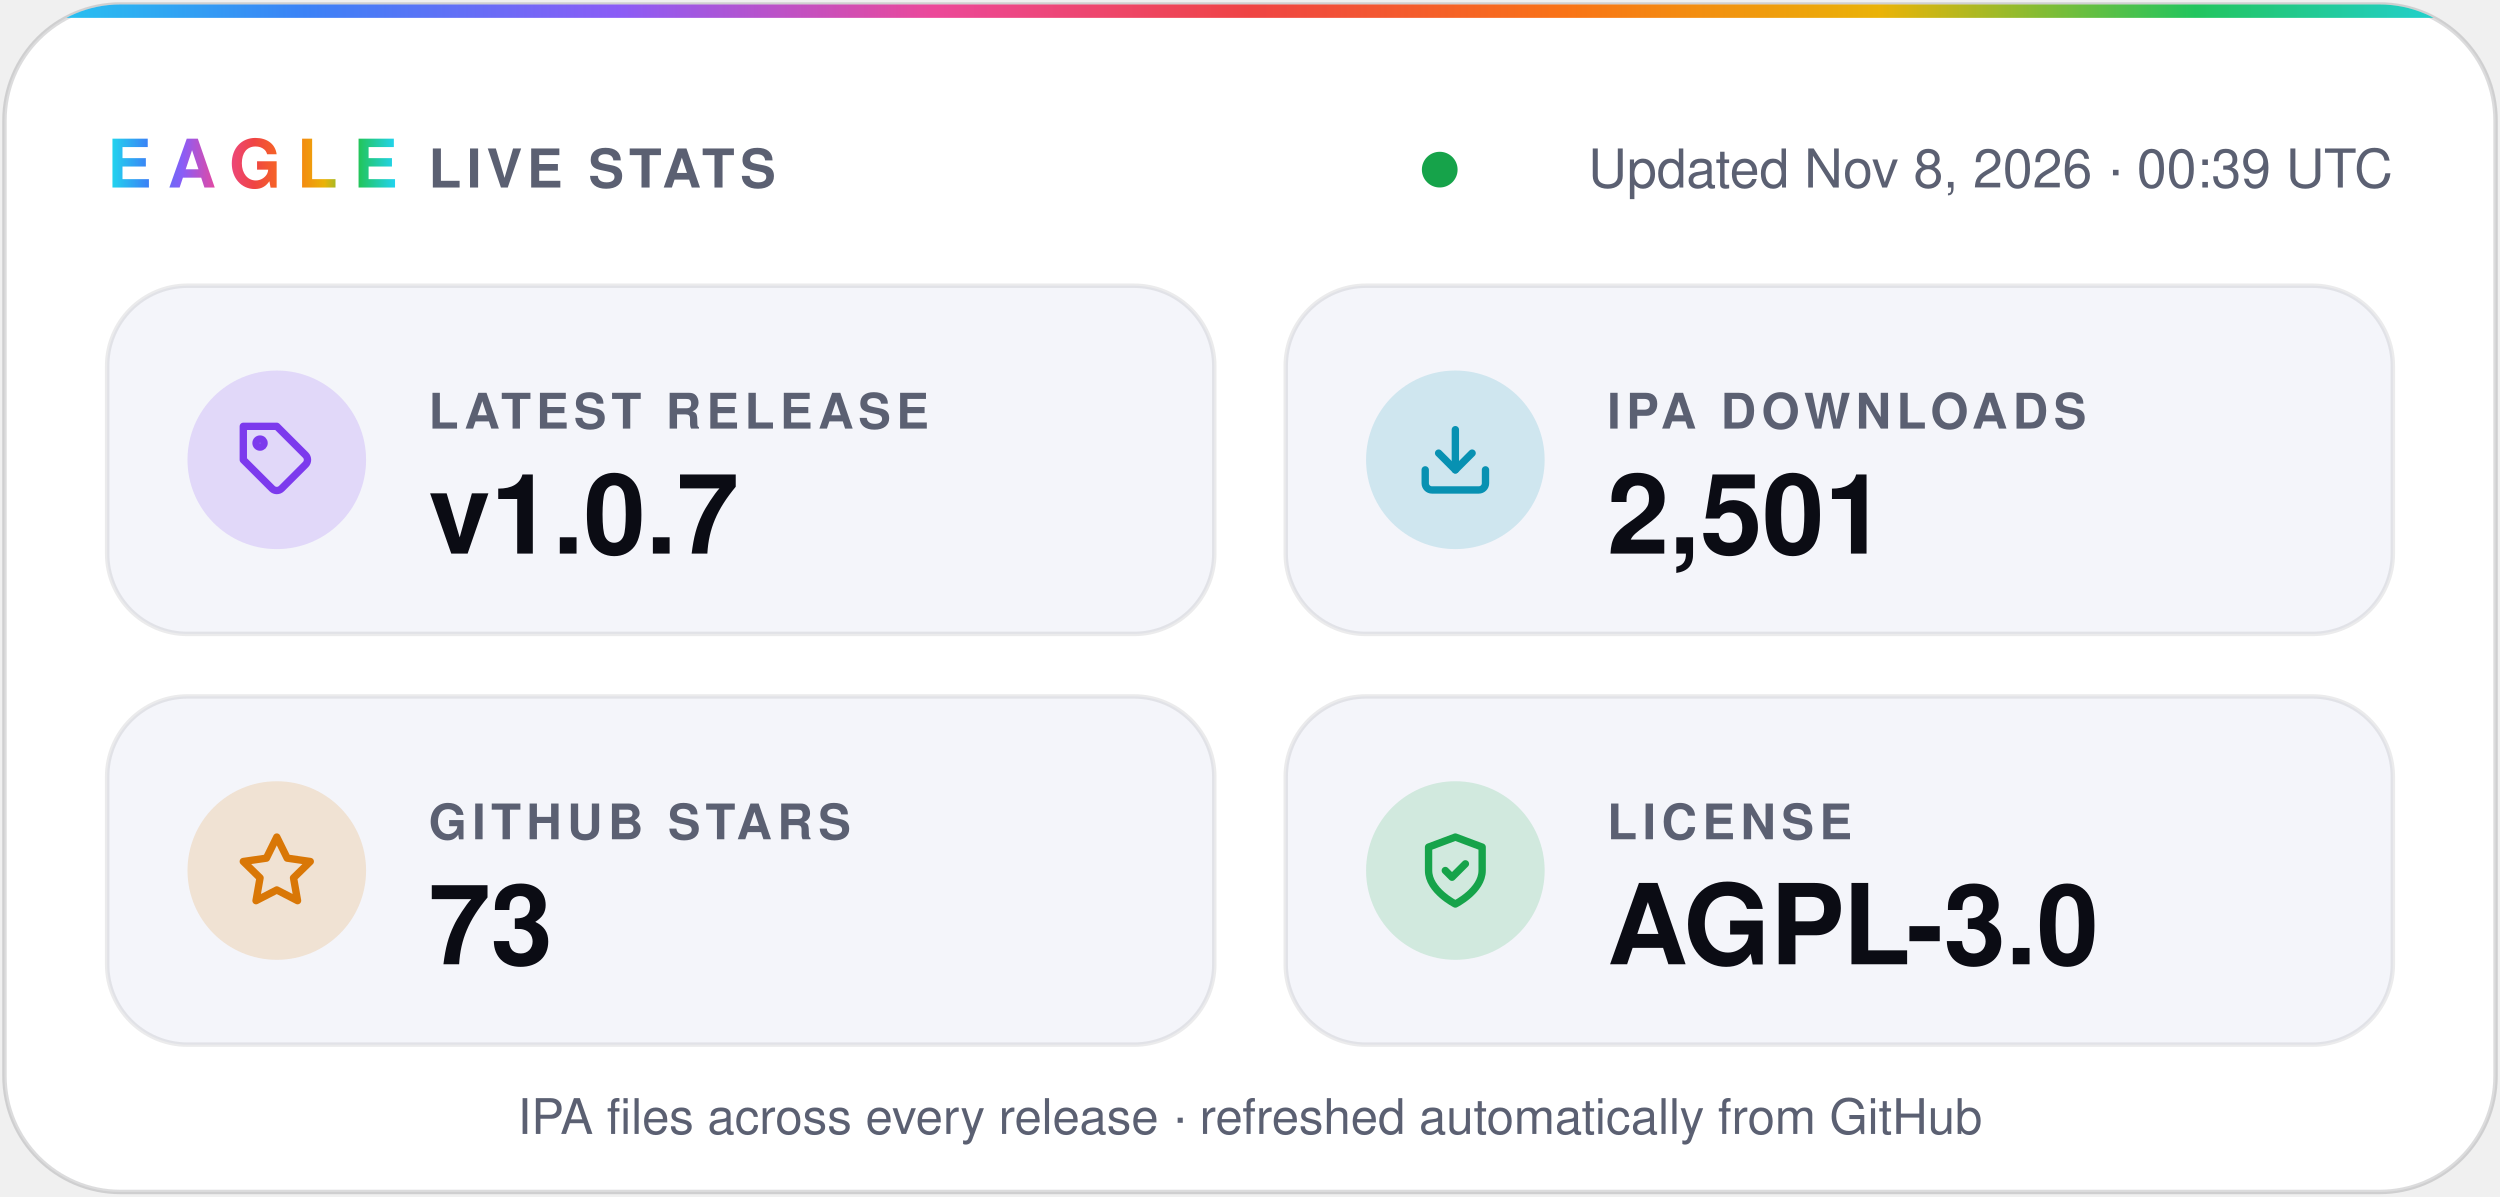
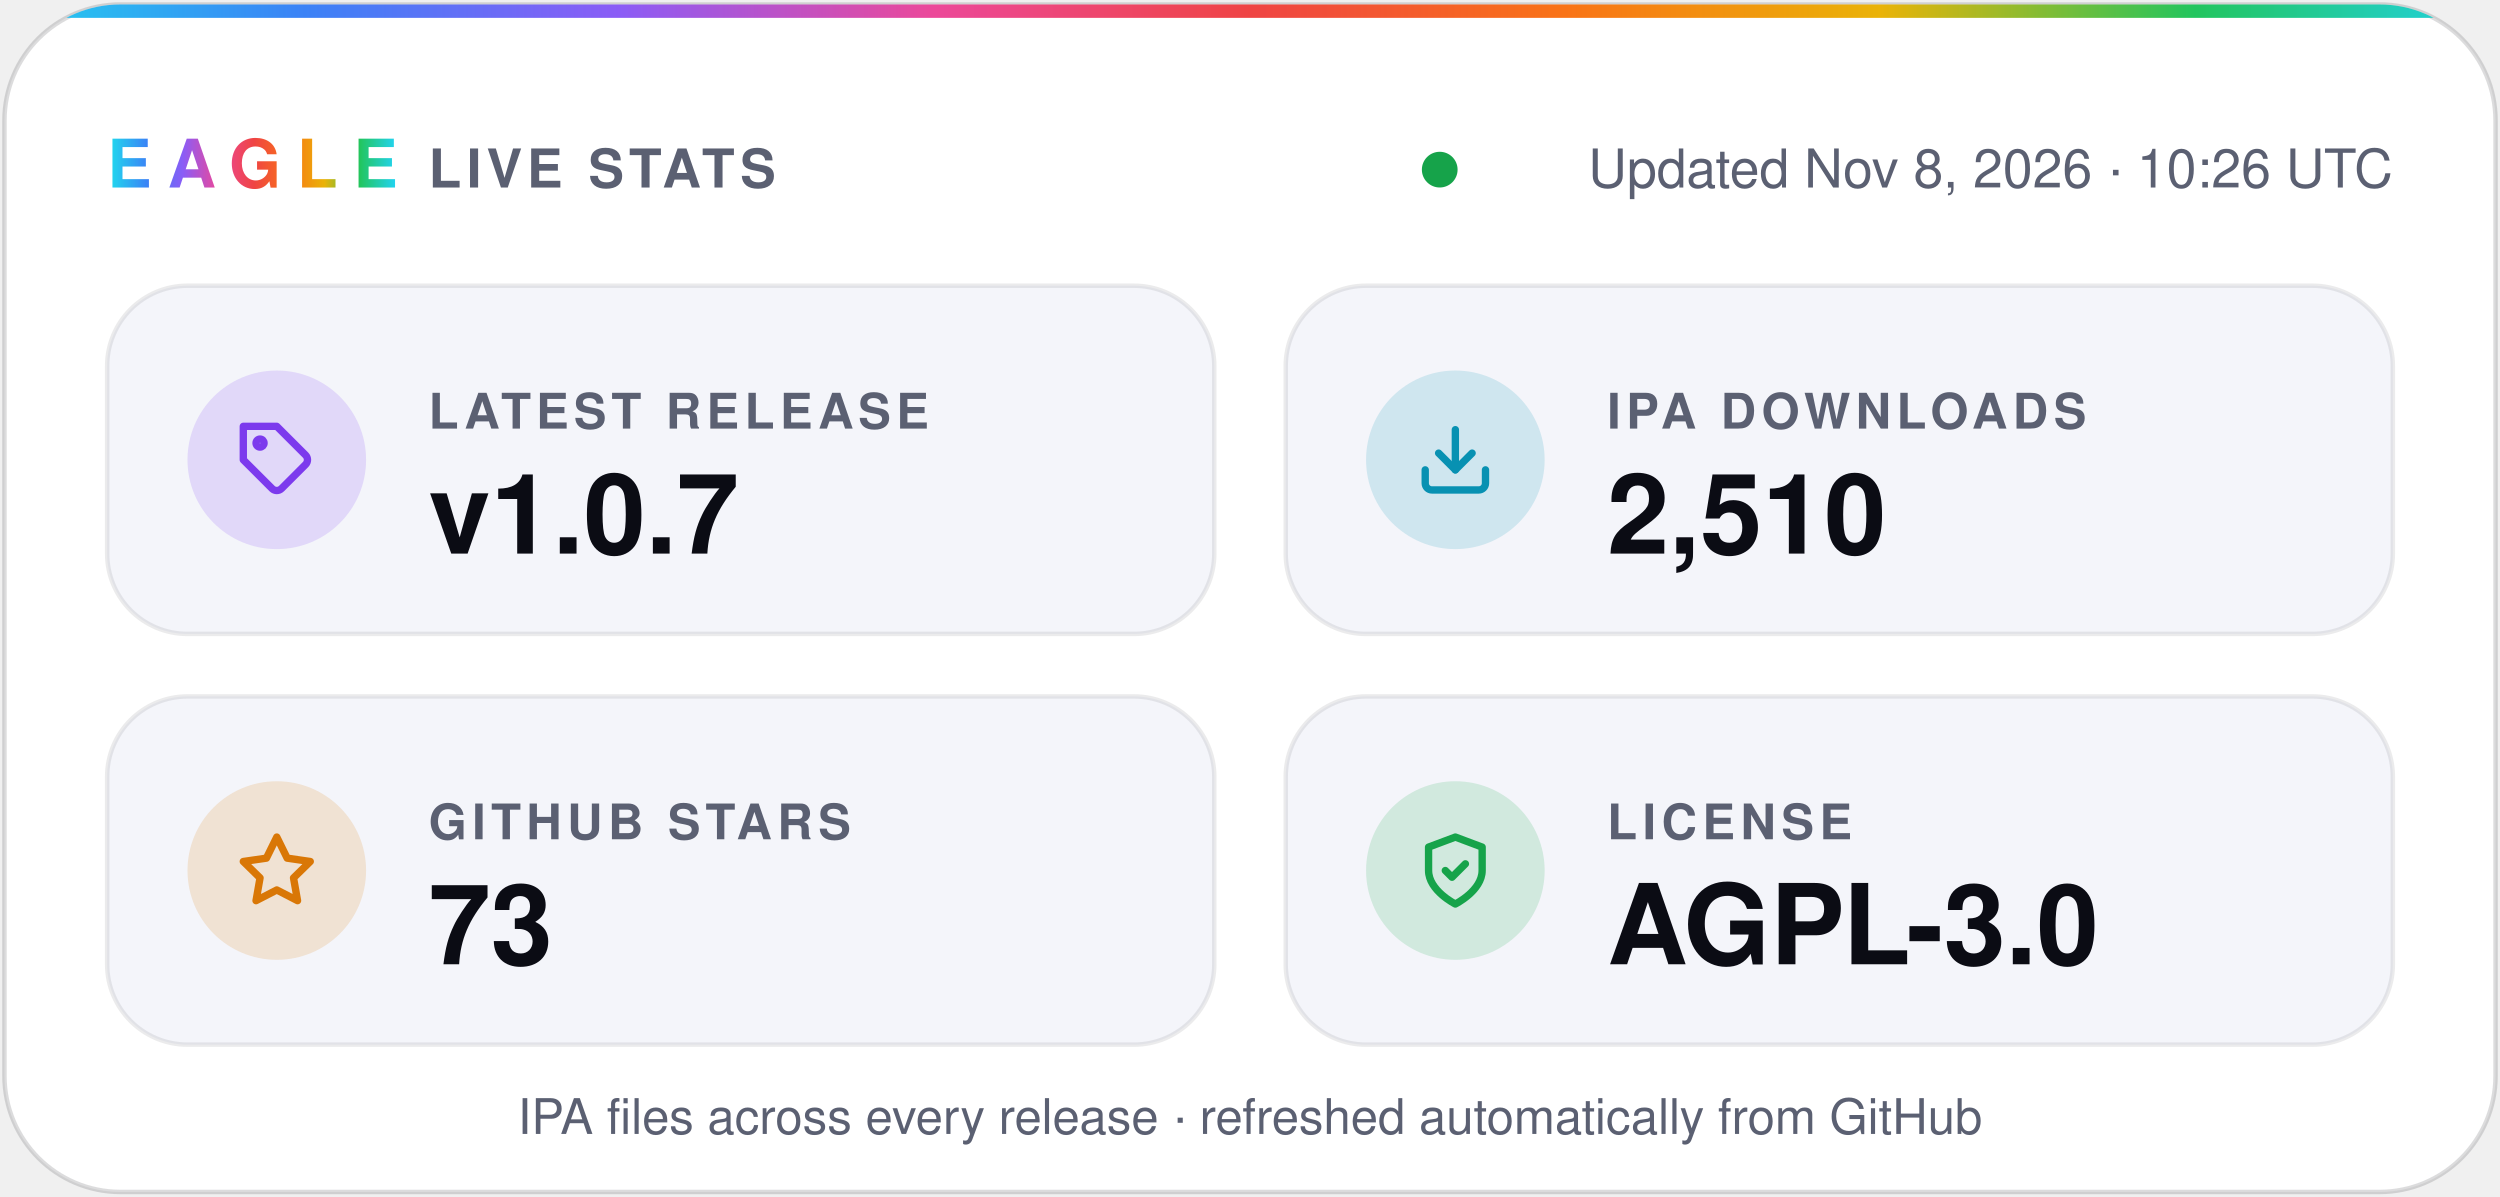
- <svg xmlns="http://www.w3.org/2000/svg" width="560" height="268" viewBox="0 0 560 268" role="img" aria-label="Eagle v1.0.7 · 2,501 IPA downloads · 73 stars · AGPL-3.0">
+ <svg xmlns="http://www.w3.org/2000/svg" width="560" height="268" viewBox="0 0 560 268" role="img" aria-label="Eagle v1.0.7 · 2,510 IPA downloads · 73 stars · AGPL-3.0">
  <defs>
    <linearGradient id="spectrum" x1="0%" y1="0%" x2="100%" y2="0%">
      <stop offset="0.0%" stop-color="#22d3ee" />
      <stop offset="12.5%" stop-color="#3b82f6" />
      <stop offset="25.0%" stop-color="#8b5cf6" />
      <stop offset="37.5%" stop-color="#ec4899" />
      <stop offset="50.0%" stop-color="#ef4444" />
      <stop offset="62.5%" stop-color="#f97316" />
      <stop offset="75.0%" stop-color="#eab308" />
      <stop offset="87.5%" stop-color="#22c55e" />
      <stop offset="100.0%" stop-color="#22d3ee" />
    </linearGradient>
    <clipPath id="card">
      <rect x="1" y="1" width="558" height="266" rx="26" />
    </clipPath>
  </defs>
  <g font-family="-apple-system, BlinkMacSystemFont, 'SF Pro Display', 'Segoe UI', Helvetica, Arial, sans-serif">
    <rect x="1" y="1" width="558" height="266" rx="26" fill="#ffffff" stroke="#0b0c1424" />
    <rect width="560" height="4" fill="url(#spectrum)" clip-path="url(#card)" />
    <text x="24" y="42" fill="url(#spectrum)" font-size="15" font-weight="800" letter-spacing="3.5">EAGLE</text>
    <text x="96" y="42" fill="#5b6072" font-size="12" font-weight="600" letter-spacing="1.2">LIVE STATS</text>
    <circle cx="322.5" cy="38" r="4" fill="#16a34a" />
-     <text x="536" y="42" fill="#5b6072" font-size="12" text-anchor="end">Updated Nov 8, 2026 · 00:39 UTC</text>
+     <text x="536" y="42" fill="#5b6072" font-size="12" text-anchor="end">Updated Nov 8, 2026 · 10:26 UTC</text>
    <rect x="24" y="64" width="248" height="78" rx="18" fill="#f4f5fa" stroke="#0b0c1414" />
    <circle cx="62" cy="103" r="20" fill="#7c3aed" fill-opacity="0.16" />
    <g transform="translate(53 94) scale(0.75)" fill="none" stroke="#7c3aed" stroke-width="2.2" stroke-linecap="round" stroke-linejoin="round">
      <path d="M20.6 13.4 13.4 20.6a2 2 0 0 1-2.8 0L2 12V2h10l8.6 8.6a2 2 0 0 1 0 2.8z" />
      <circle cx="7" cy="7" r="1.2" />
    </g>
    <text x="96" y="96" fill="#5b6072" font-size="11" font-weight="600" letter-spacing="1.2">LATEST RELEASE</text>
    <text x="96" y="124" fill="#0b0c14" font-size="25" font-weight="700">v1.0.7</text>
    <rect x="288" y="64" width="248" height="78" rx="18" fill="#f4f5fa" stroke="#0b0c1414" />
    <circle cx="326" cy="103" r="20" fill="#0891b2" fill-opacity="0.16" />
    <g transform="translate(317 94) scale(0.75)" fill="none" stroke="#0891b2" stroke-width="2.2" stroke-linecap="round" stroke-linejoin="round">
      <path d="M21 15v4a2 2 0 0 1-2 2H5a2 2 0 0 1-2-2v-4" />
      <path d="m7 10 5 5 5-5" />
      <path d="M12 15V3" />
    </g>
    <text x="360" y="96" fill="#5b6072" font-size="11" font-weight="600" letter-spacing="1.2">IPA DOWNLOADS</text>
-     <text x="360" y="124" fill="#0b0c14" font-size="25" font-weight="700">2,501</text>
+     <text x="360" y="124" fill="#0b0c14" font-size="25" font-weight="700">2,510</text>
    <rect x="24" y="156" width="248" height="78" rx="18" fill="#f4f5fa" stroke="#0b0c1414" />
    <circle cx="62" cy="195" r="20" fill="#d97706" fill-opacity="0.16" />
    <g transform="translate(53 186) scale(0.75)" fill="none" stroke="#d97706" stroke-width="2.2" stroke-linecap="round" stroke-linejoin="round">
      <path d="m12 2 3.1 6.3 6.9 1-5 4.9 1.2 6.8-6.2-3.2-6.2 3.2L7 14.2 2 9.3l6.9-1z" />
    </g>
    <text x="96" y="188" fill="#5b6072" font-size="11" font-weight="600" letter-spacing="1.2">GITHUB STARS</text>
    <text x="96" y="216" fill="#0b0c14" font-size="25" font-weight="700">73</text>
    <rect x="288" y="156" width="248" height="78" rx="18" fill="#f4f5fa" stroke="#0b0c1414" />
    <circle cx="326" cy="195" r="20" fill="#16a34a" fill-opacity="0.16" />
    <g transform="translate(317 186) scale(0.75)" fill="none" stroke="#16a34a" stroke-width="2.2" stroke-linecap="round" stroke-linejoin="round">
      <path d="M12 22s8-4 8-10V5l-8-3-8 3v7c0 6 8 10 8 10z" />
      <path d="m9 12 2 2 4-4" />
    </g>
    <text x="360" y="188" fill="#5b6072" font-size="11" font-weight="600" letter-spacing="1.2">LICENSE</text>
    <text x="360" y="216" fill="#0b0c14" font-size="25" font-weight="700">AGPL-3.0</text>
    <text x="280" y="254" fill="#5b6072" font-size="11" text-anchor="middle">IPA files across every release · refreshed automatically from GitHub</text>
  </g>
</svg>
